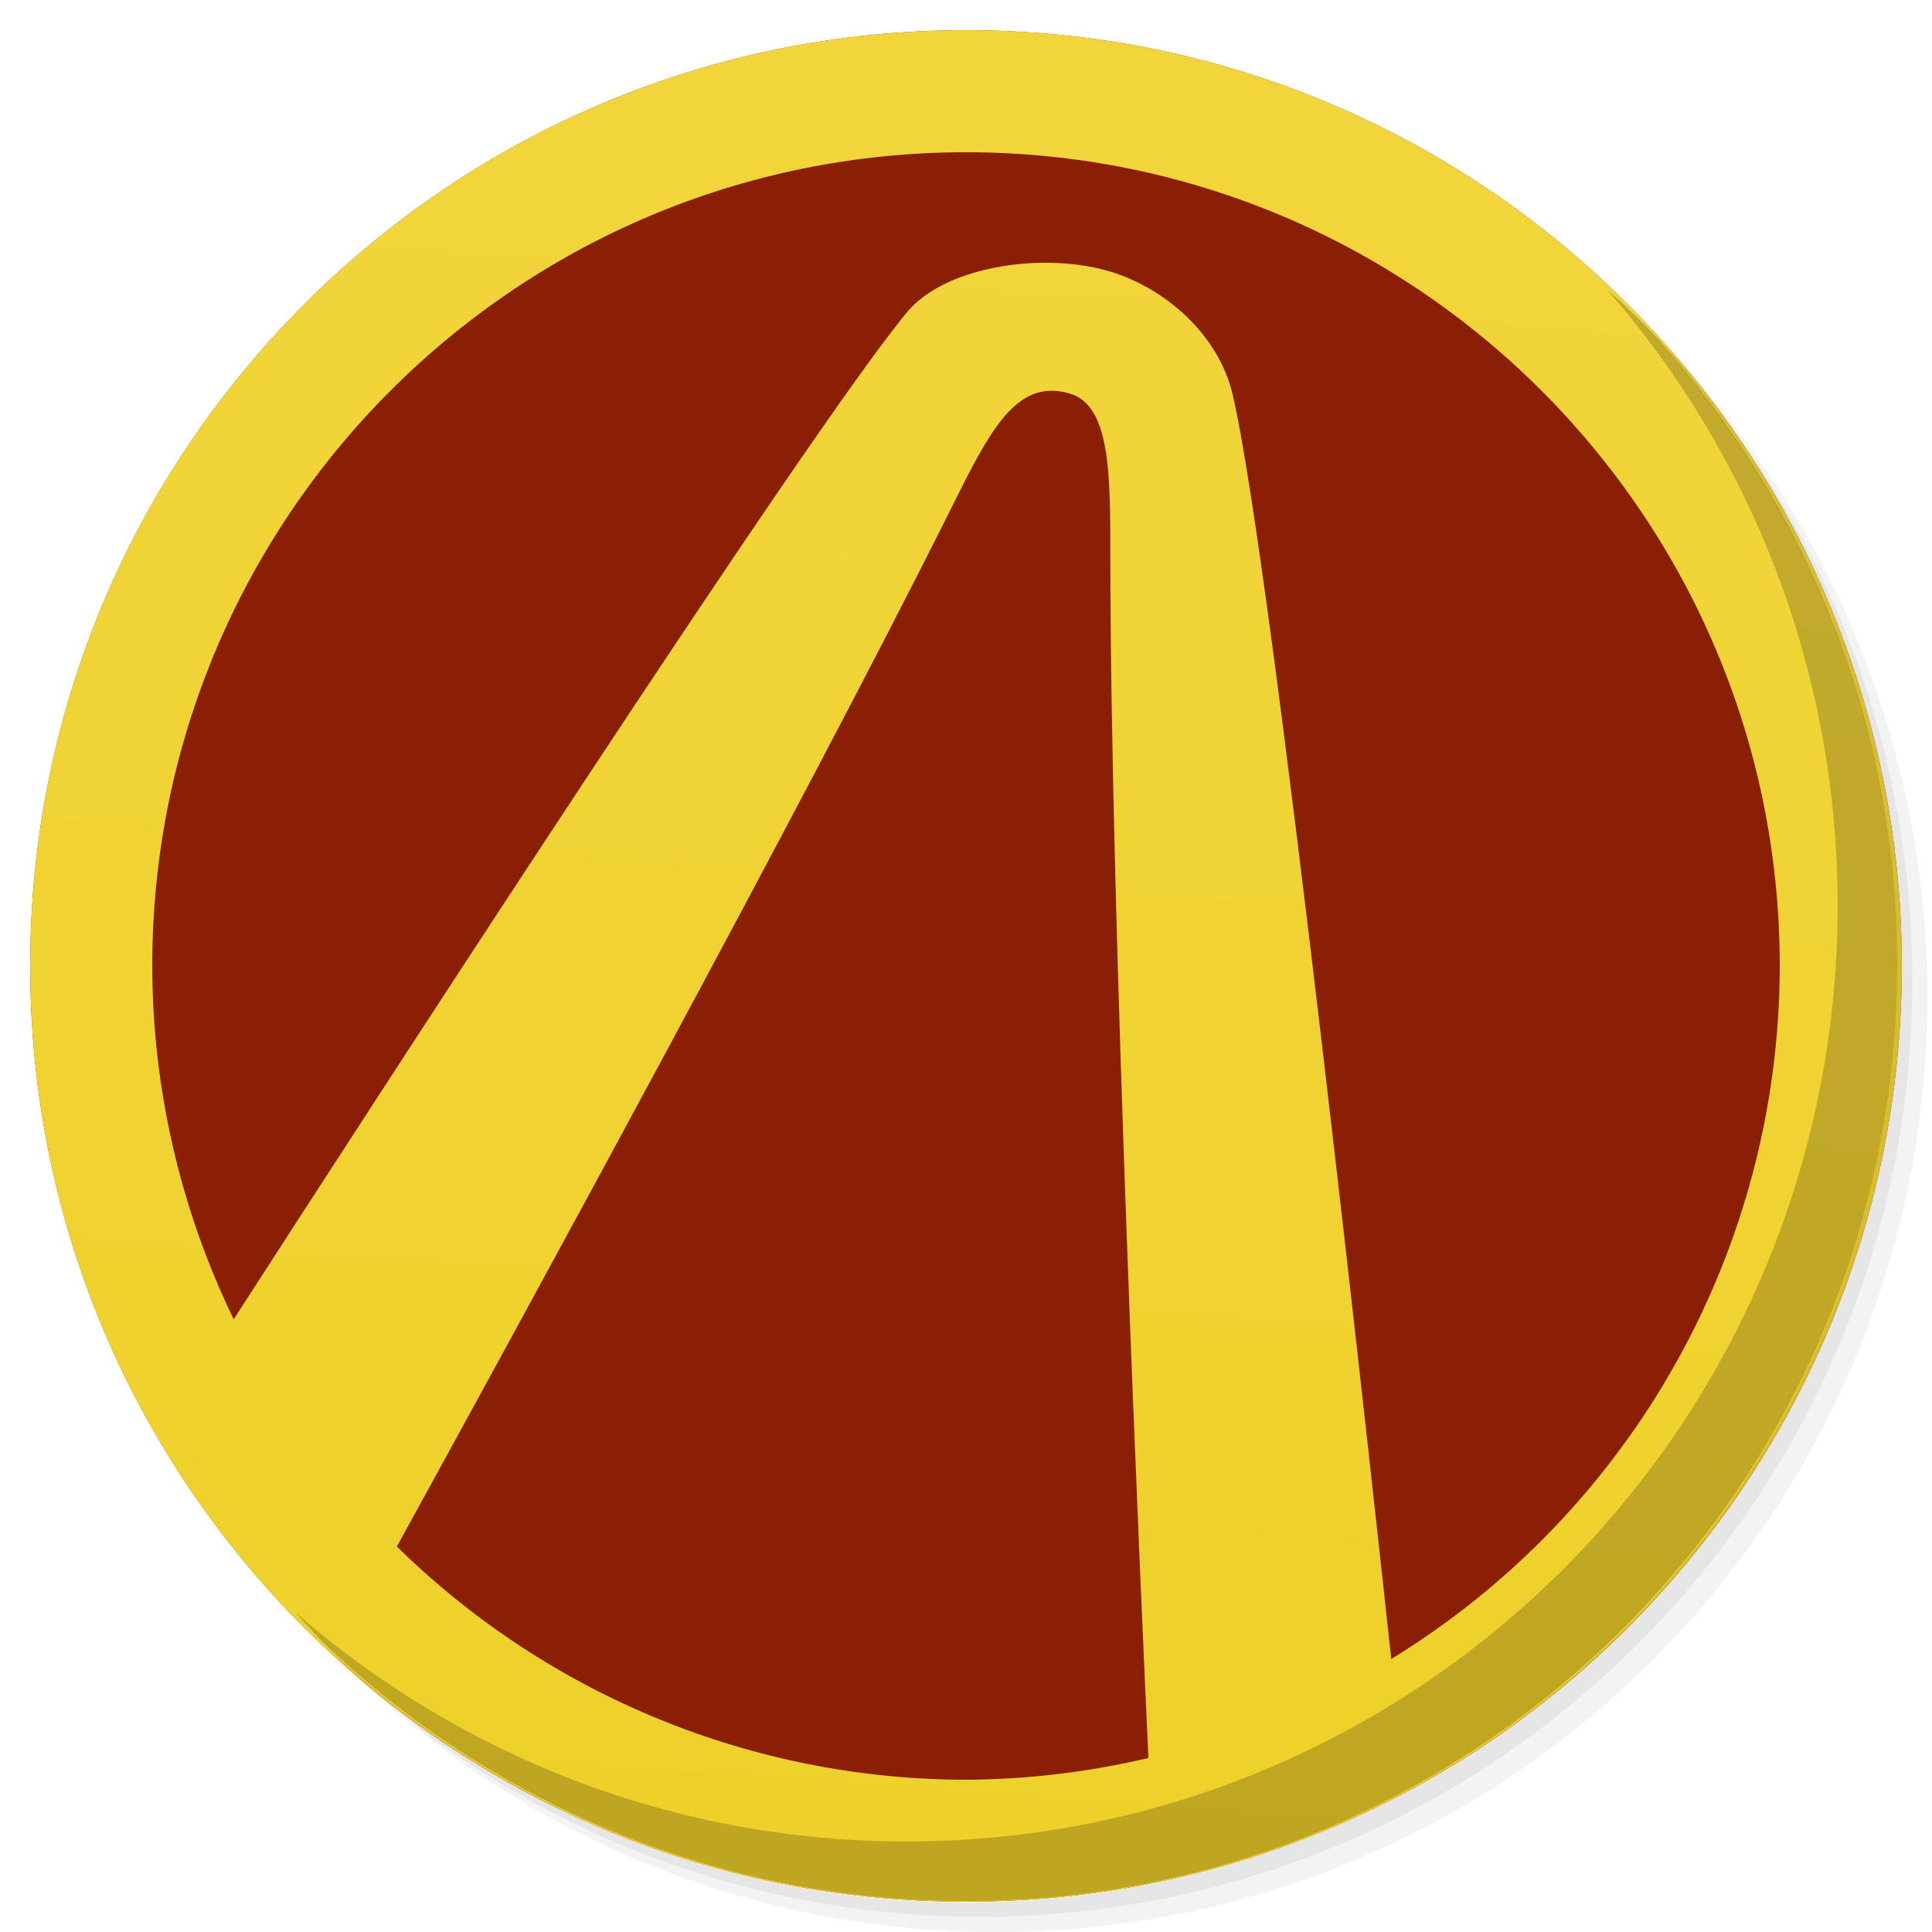
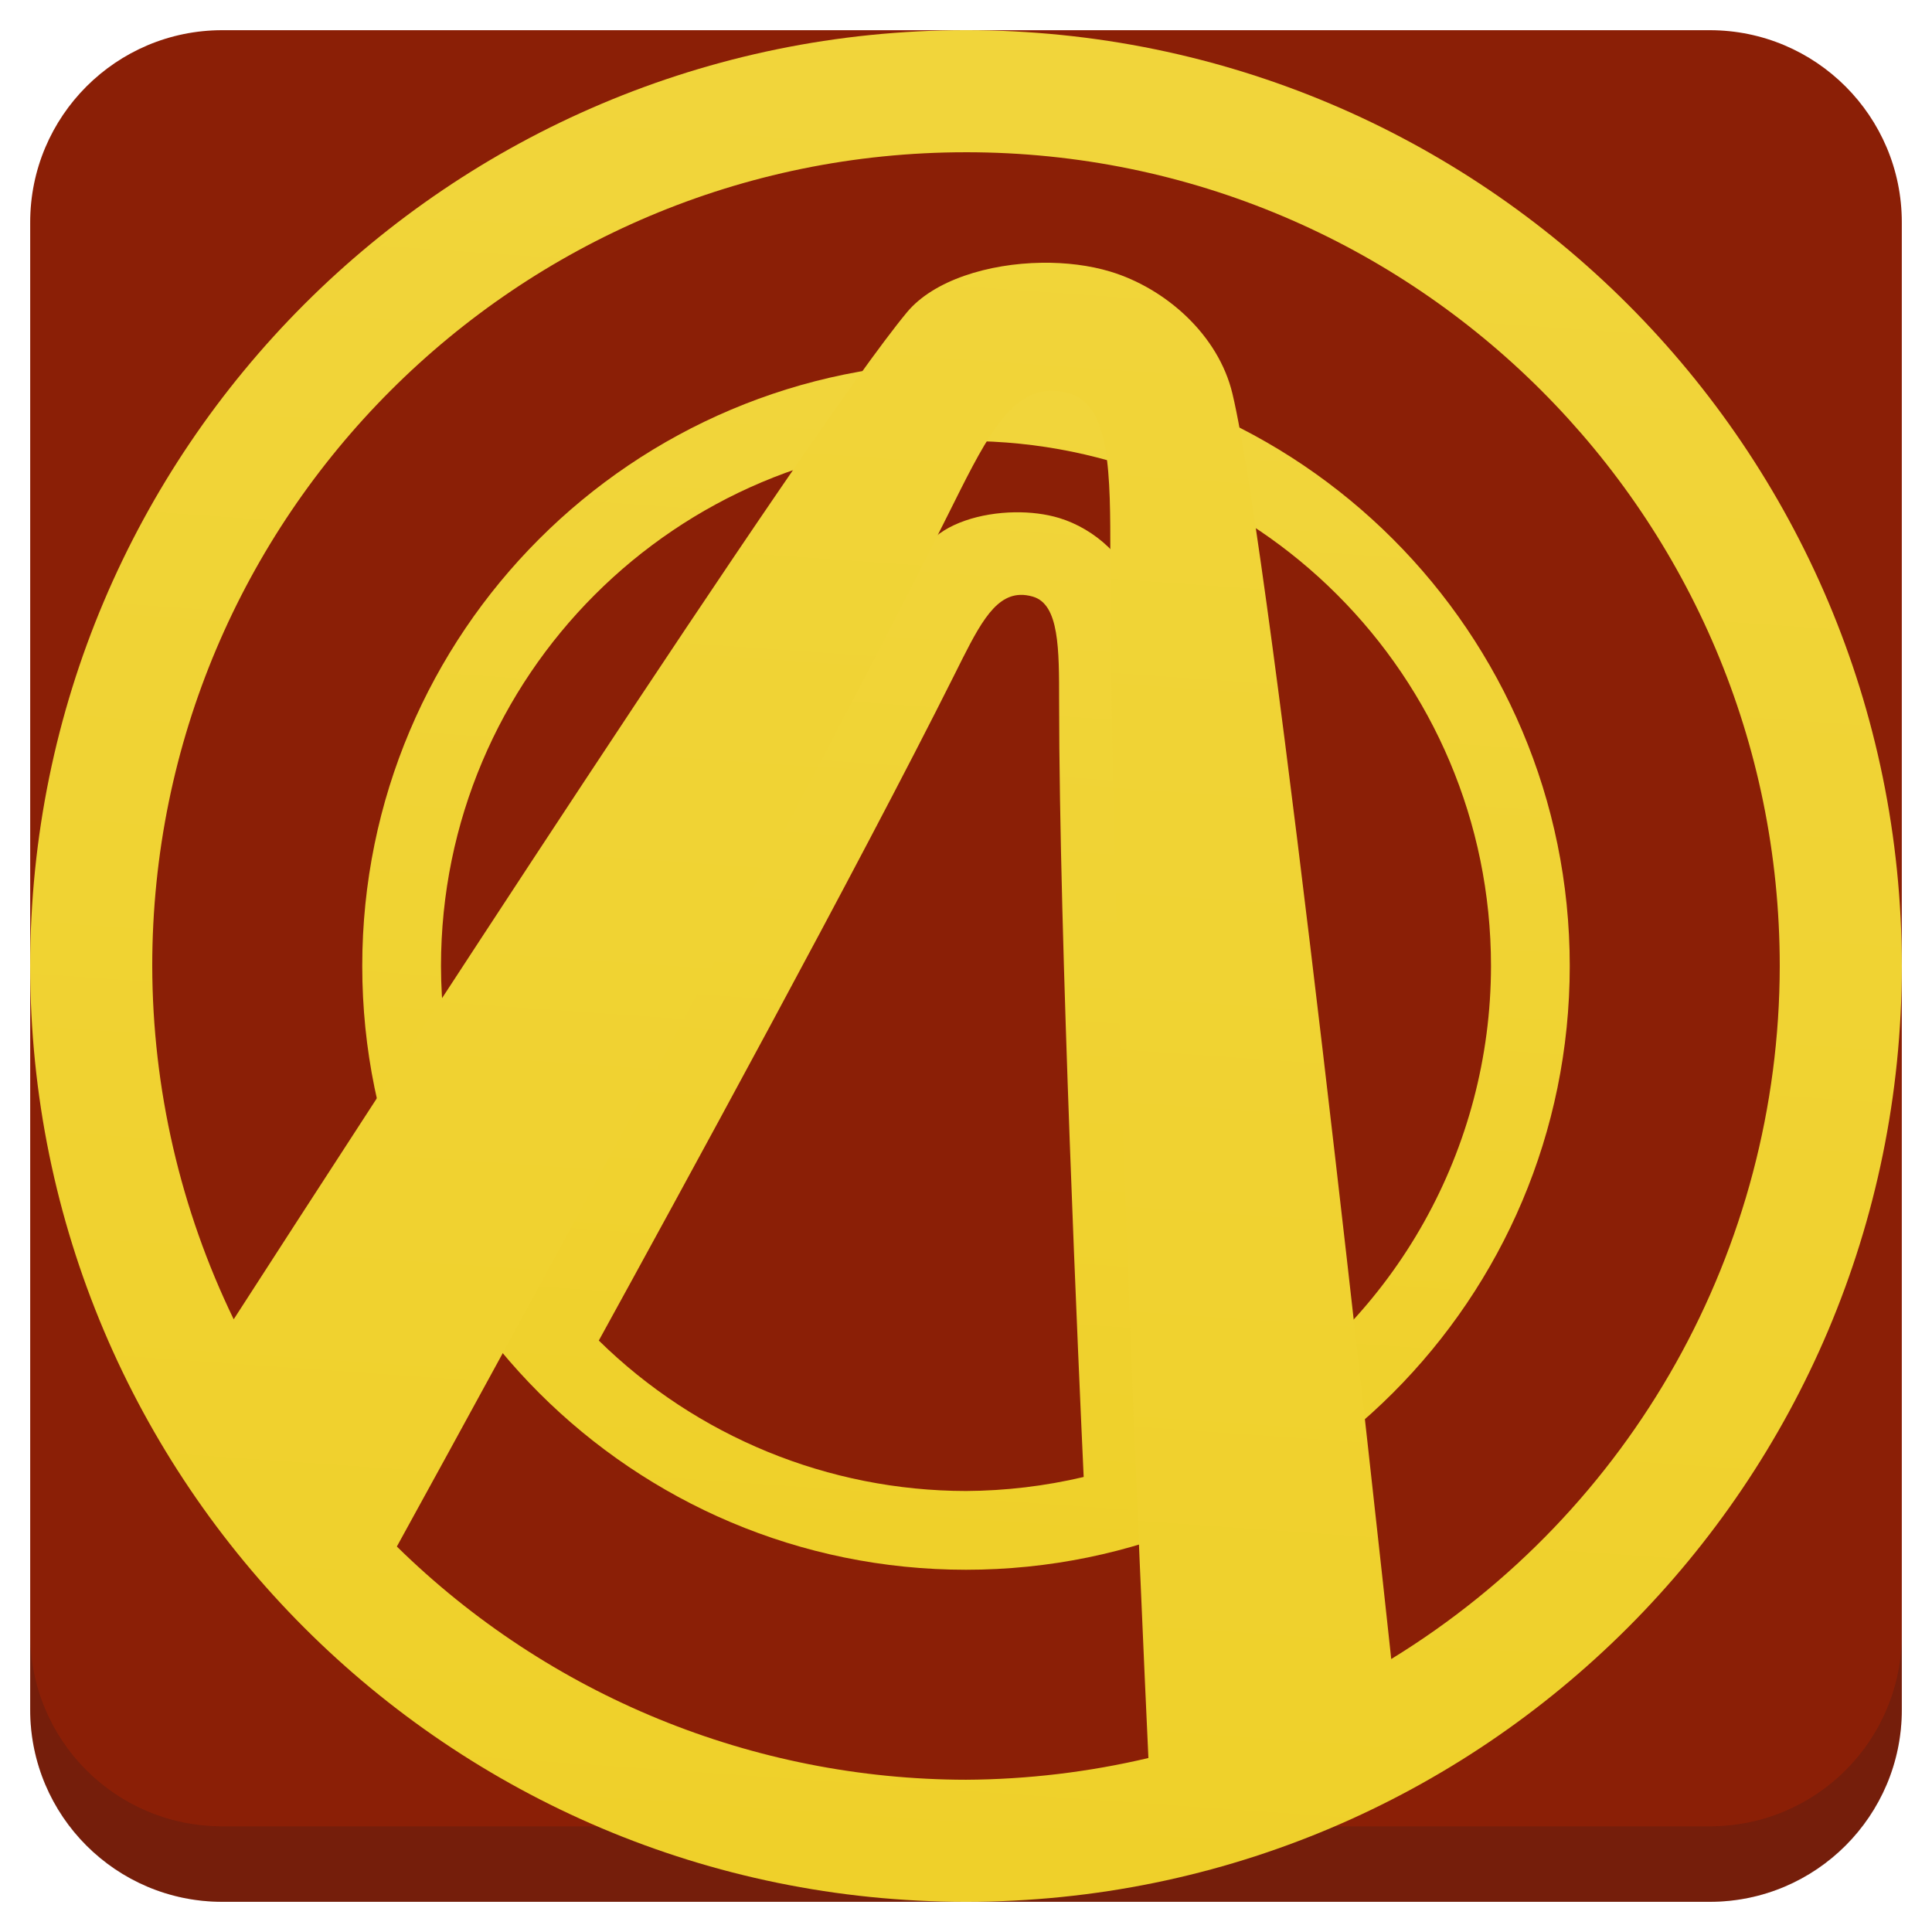
<svg xmlns="http://www.w3.org/2000/svg" xmlns:xlink="http://www.w3.org/1999/xlink" version="1.1" id="Layer_1" x="0px" y="0px" viewBox="0 0 256 256" enable-background="new 0 0 256 256" xml:space="preserve">
  <defs id="defs251">
    <clipPath id="b">
      <use width="100%" overflow="visible" xlink:href="#a" height="100%" id="use5" />
    </clipPath>
    <linearGradient x1="29.337" x2="81.837" y1="75.021" gradientUnits="userSpaceOnUse" y2="44.354" id="c">
      <stop id="stop10" offset="0" stop-opacity=".6" stop-color="#A52714" />
      <stop id="stop12" offset=".66" stop-opacity="0" stop-color="#A52714" />
    </linearGradient>
    <clipPath id="clipPath1232">
      <use width="100%" overflow="visible" xlink:href="#a" height="100%" id="use1230" />
    </clipPath>
    <clipPath id="clipPath1236">
      <use width="100%" overflow="visible" xlink:href="#a" height="100%" id="use1234" />
    </clipPath>
    <linearGradient x1="110.87" x2="52.538" y1="164.5" gradientUnits="userSpaceOnUse" y2="130.33" id="d">
      <stop id="stop23" offset="0" stop-opacity=".4" stop-color="#055524" />
      <stop id="stop25" offset=".33" stop-opacity="0" stop-color="#055524" />
    </linearGradient>
    <clipPath id="clipPath1244">
      <use width="100%" overflow="visible" xlink:href="#a" height="100%" id="use1242" />
    </clipPath>
    <clipPath id="clipPath1248">
      <use width="100%" overflow="visible" xlink:href="#a" height="100%" id="use1246" />
    </clipPath>
    <clipPath id="f">
      <use y="0" x="0" style="overflow:visible" id="use37" height="100%" xlink:href="#e" overflow="visible" width="100%" />
    </clipPath>
    <linearGradient x1="121.86" x2="136.55" y1="49.804" gradientUnits="userSpaceOnUse" y2="114.13" id="g">
      <stop id="stop42" offset="0" stop-opacity=".3" stop-color="#EA6100" />
      <stop id="stop44" offset=".66" stop-opacity="0" stop-color="#EA6100" />
    </linearGradient>
    <clipPath id="clipPath1258">
      <use width="100%" overflow="visible" xlink:href="#a" height="100%" id="use1256" />
    </clipPath>
    <clipPath id="clipPath1269">
      <use width="100%" overflow="visible" xlink:href="#a" height="100%" id="use1267" />
    </clipPath>
    <clipPath id="j">
      <use y="0" x="0" style="overflow:visible" id="use62" height="100%" xlink:href="#i" overflow="visible" width="100%" />
    </clipPath>
    <radialGradient id="l" gradientUnits="userSpaceOnUse" cy="55.948" cx="668.18" gradientTransform="translate(-576)" r="84.078">
      <stop stop-color="#3E2723" stop-opacity=".2" offset="0" id="stop73" />
      <stop stop-color="#3E2723" stop-opacity="0" offset="1" id="stop75" />
    </radialGradient>
    <clipPath id="clipPath1285">
      <use width="100%" overflow="visible" xlink:href="#a" height="100%" id="use1283" />
    </clipPath>
    <clipPath id="clipPath1289">
      <use width="100%" overflow="visible" xlink:href="#a" height="100%" id="use1287" />
    </clipPath>
    <clipPath id="n">
      <use y="0" x="0" style="overflow:visible" id="use83" height="100%" xlink:href="#m" overflow="visible" width="100%" />
    </clipPath>
    <radialGradient id="p" gradientUnits="userSpaceOnUse" cy="48.52" cx="597.88" gradientTransform="translate(-576)" r="78.044">
      <stop stop-color="#3E2723" stop-opacity=".2" offset="0" id="stop94" />
      <stop stop-color="#3E2723" stop-opacity="0" offset="1" id="stop96" />
    </radialGradient>
    <clipPath id="clipPath1305">
      <use width="100%" overflow="visible" xlink:href="#a" height="100%" id="use1303" />
    </clipPath>
    <radialGradient id="q" gradientUnits="userSpaceOnUse" cy="96.138" cx="671.84" gradientTransform="translate(-576)" r="87.87">
      <stop stop-color="#263238" stop-opacity=".2" offset="0" id="stop101" />
      <stop stop-color="#263238" stop-opacity="0" offset="1" id="stop103" />
    </radialGradient>
    <clipPath id="clipPath1312">
      <use width="100%" overflow="visible" xlink:href="#a" height="100%" id="use1310" />
    </clipPath>
    <clipPath id="clipPath1316">
      <use width="100%" overflow="visible" xlink:href="#a" height="100%" id="use1314" />
    </clipPath>
    <clipPath id="clipPath1320">
      <use width="100%" overflow="visible" xlink:href="#a" height="100%" id="use1318" />
    </clipPath>
    <clipPath id="clipPath1324">
      <use width="100%" overflow="visible" xlink:href="#a" height="100%" id="use1322" />
    </clipPath>
    <path d="m 8,184 h 83.77 l 38.88,-38.88 V 116 H 61.36 L 8,24.48 Z" id="e" />
    <path d="m 96,56 34.65,60 -38.88,68 H 184 V 56 Z" id="i" />
    <path d="M 21.97,8 V 48.34 L 61.36,116 96,56 h 88 V 8 Z" id="m" />
    <clipPath id="b-1">
      <use width="100%" overflow="visible" xlink:href="#a" height="100%" id="use5-7" />
    </clipPath>
    <clipPath id="clipPath1232-2">
      <use width="100%" overflow="visible" xlink:href="#a" height="100%" id="use1230-2" />
    </clipPath>
    <clipPath id="clipPath1236-6">
      <use width="100%" overflow="visible" xlink:href="#a" height="100%" id="use1234-1" />
    </clipPath>
    <clipPath id="clipPath1244-1">
      <use width="100%" overflow="visible" xlink:href="#a" height="100%" id="use1242-5" />
    </clipPath>
    <clipPath id="clipPath1248-9">
      <use width="100%" overflow="visible" xlink:href="#a" height="100%" id="use1246-4" />
    </clipPath>
    <clipPath id="f-9">
      <use y="0" x="0" style="overflow:visible" id="use37-0" height="100%" xlink:href="#e-8" overflow="visible" width="100%" />
    </clipPath>
    <clipPath id="clipPath1258-7">
      <use width="100%" overflow="visible" xlink:href="#a" height="100%" id="use1256-7" />
    </clipPath>
    <clipPath id="clipPath1269-1">
      <use width="100%" overflow="visible" xlink:href="#a" height="100%" id="use1267-1" />
    </clipPath>
    <clipPath id="j-5">
      <use y="0" x="0" style="overflow:visible" id="use62-9" height="100%" xlink:href="#i-5" overflow="visible" width="100%" />
    </clipPath>
    <radialGradient id="l-7" gradientUnits="userSpaceOnUse" cy="55.948" cx="668.18" gradientTransform="translate(-576)" r="84.078">
      <stop stop-color="#3E2723" stop-opacity=".2" offset="0" id="stop73-7" />
      <stop stop-color="#3E2723" stop-opacity="0" offset="1" id="stop75-6" />
    </radialGradient>
    <clipPath id="clipPath1285-7">
      <use width="100%" overflow="visible" xlink:href="#a" height="100%" id="use1283-3" />
    </clipPath>
    <clipPath id="clipPath1289-6">
      <use width="100%" overflow="visible" xlink:href="#a" height="100%" id="use1287-5" />
    </clipPath>
    <clipPath id="n-6">
      <use y="0" x="0" style="overflow:visible" id="use83-3" height="100%" xlink:href="#m-6" overflow="visible" width="100%" />
    </clipPath>
    <radialGradient id="p-9" gradientUnits="userSpaceOnUse" cy="48.52" cx="597.88" gradientTransform="translate(-576)" r="78.044">
      <stop stop-color="#3E2723" stop-opacity=".2" offset="0" id="stop94-4" />
      <stop stop-color="#3E2723" stop-opacity="0" offset="1" id="stop96-8" />
    </radialGradient>
    <clipPath id="clipPath1305-1">
      <use width="100%" overflow="visible" xlink:href="#a" height="100%" id="use1303-2" />
    </clipPath>
    <radialGradient id="q-9" gradientUnits="userSpaceOnUse" cy="96.138" cx="671.84" gradientTransform="translate(-576)" r="87.87">
      <stop stop-color="#263238" stop-opacity=".2" offset="0" id="stop101-3" />
      <stop stop-color="#263238" stop-opacity="0" offset="1" id="stop103-9" />
    </radialGradient>
    <clipPath id="clipPath1312-0">
      <use width="100%" overflow="visible" xlink:href="#a" height="100%" id="use1310-8" />
    </clipPath>
    <clipPath id="clipPath1316-8">
      <use width="100%" overflow="visible" xlink:href="#a" height="100%" id="use1314-5" />
    </clipPath>
    <clipPath id="clipPath1320-0">
      <use width="100%" overflow="visible" xlink:href="#a" height="100%" id="use1318-9" />
    </clipPath>
    <clipPath id="clipPath1324-6">
      <use width="100%" overflow="visible" xlink:href="#a" height="100%" id="use1322-3" />
    </clipPath>
    <path d="m 8,184 h 83.77 l 38.88,-38.88 V 116 H 61.36 L 8,24.48 Z" id="e-8" />
    <path d="m 96,56 34.65,60 -38.88,68 H 184 V 56 Z" id="i-5" />
    <path d="M 21.97,8 V 48.34 L 61.36,116 96,56 h 88 V 8 Z" id="m-6" />
    <radialGradient id="r" gradientUnits="userSpaceOnUse" cy="32.014" cx="34.286" gradientTransform="translate(-23.07961,-106.2699)" r="176.75">
      <stop stop-color="#fff" stop-opacity=".1" offset="0" id="stop130" />
      <stop stop-color="#fff" stop-opacity="0" offset="1" id="stop132" />
    </radialGradient>
    <clipPath id="b-0">
      <use y="0" x="0" style="overflow:visible" width="100%" overflow="visible" xlink:href="#a" height="100%" id="use5-5" />
    </clipPath>
    <clipPath id="clipPath963">
      <use y="0" x="0" style="overflow:visible" width="100%" overflow="visible" xlink:href="#a" height="100%" id="use961" />
    </clipPath>
    <clipPath id="clipPath967">
      <use y="0" x="0" style="overflow:visible" width="100%" overflow="visible" xlink:href="#a" height="100%" id="use965" />
    </clipPath>
    <radialGradient id="q-94" gradientUnits="userSpaceOnUse" cy="96.138" cx="671.84" gradientTransform="translate(-576)" r="87.87">
      <stop stop-color="#263238" stop-opacity=".2" offset="0" id="stop101-6" />
      <stop stop-color="#263238" stop-opacity="0" offset="1" id="stop103-92" />
    </radialGradient>
    <clipPath id="clipPath974">
      <use y="0" x="0" style="overflow:visible" width="100%" overflow="visible" xlink:href="#a" height="100%" id="use972" />
    </clipPath>
    <radialGradient id="p-2" gradientUnits="userSpaceOnUse" cy="48.52" cx="597.88" gradientTransform="translate(-576)" r="78.044">
      <stop stop-color="#3E2723" stop-opacity=".2" offset="0" id="stop94-47" />
      <stop stop-color="#3E2723" stop-opacity="0" offset="1" id="stop96-7" />
    </radialGradient>
    <clipPath id="clipPath981">
      <use y="0" x="0" style="overflow:visible" width="100%" overflow="visible" xlink:href="#a" height="100%" id="use979" />
    </clipPath>
    <clipPath id="clipPath985">
      <use y="0" x="0" style="overflow:visible" width="100%" overflow="visible" xlink:href="#a" height="100%" id="use983" />
    </clipPath>
    <clipPath id="n-5">
      <use width="100%" overflow="visible" xlink:href="#m-0" height="100%" id="use83-4" style="overflow:visible" x="0" y="0" />
    </clipPath>
    <radialGradient id="l-2" gradientUnits="userSpaceOnUse" cy="55.948" cx="668.18" gradientTransform="translate(-576)" r="84.078">
      <stop stop-color="#3E2723" stop-opacity=".2" offset="0" id="stop73-8" />
      <stop stop-color="#3E2723" stop-opacity="0" offset="1" id="stop75-9" />
    </radialGradient>
    <clipPath id="clipPath997">
      <use y="0" x="0" style="overflow:visible" width="100%" overflow="visible" xlink:href="#a" height="100%" id="use995" />
    </clipPath>
    <clipPath id="clipPath1001">
      <use y="0" x="0" style="overflow:visible" width="100%" overflow="visible" xlink:href="#a" height="100%" id="use999" />
    </clipPath>
    <clipPath id="j-3">
      <use width="100%" overflow="visible" xlink:href="#i-1" height="100%" id="use62-6" style="overflow:visible" x="0" y="0" />
    </clipPath>
    <clipPath id="clipPath1010">
      <use y="0" x="0" style="overflow:visible" width="100%" overflow="visible" xlink:href="#a" height="100%" id="use1008" />
    </clipPath>
    <clipPath id="clipPath1017">
      <use y="0" x="0" style="overflow:visible" width="100%" overflow="visible" xlink:href="#a" height="100%" id="use1015" />
    </clipPath>
    <clipPath id="f-0">
      <use width="100%" overflow="visible" xlink:href="#e-1" height="100%" id="use37-5" style="overflow:visible" x="0" y="0" />
    </clipPath>
    <clipPath id="clipPath1029">
      <use y="0" x="0" style="overflow:visible" width="100%" overflow="visible" xlink:href="#a" height="100%" id="use1027" />
    </clipPath>
    <clipPath id="clipPath1033">
      <use y="0" x="0" style="overflow:visible" width="100%" overflow="visible" xlink:href="#a" height="100%" id="use1031" />
    </clipPath>
    <clipPath id="clipPath1043">
      <use y="0" x="0" style="overflow:visible" width="100%" overflow="visible" xlink:href="#a" height="100%" id="use1041" />
    </clipPath>
    <clipPath id="clipPath1047">
      <use y="0" x="0" style="overflow:visible" width="100%" overflow="visible" xlink:href="#a" height="100%" id="use1045" />
    </clipPath>
    <path id="e-1" d="m 8,184 h 83.77 l 38.88,-38.88 V 116 H 61.36 L 8,24.48 Z" />
    <path id="i-1" d="m 96,56 34.65,60 -38.88,68 H 184 V 56 Z" />
    <path id="m-0" d="M 21.97,8 V 48.34 L 61.36,116 96,56 h 88 V 8 Z" />
    <circle r="88" cx="96" cy="96" id="a" />
    <path d="m8 184h83.77l38.88-38.88v-29.12h-69.29l-53.36-91.52z" id="e-6" />
    <path d="m96 56l34.65 60-38.88 68h92.23v-128z" id="i-2" />
    <path d="m21.97 8v40.34l39.39 67.66 34.64-60h88v-48z" id="m-8" />
    <defs id="defs1820">
      <path d="M 21.97,8 V 48.34 L 61.36,116 96,56 h 88 V 8 Z" id="path1928" />
    </defs>
    <clipPath id="n-7">
      <use id="use1822" height="100%" xlink:href="#m-8" overflow="visible" width="100%" style="overflow:visible" x="0" y="0" />
    </clipPath>
    <defs id="defs1799">
      <path d="m 96,56 34.65,60 -38.88,68 H 184 V 56 Z" id="path1918" />
    </defs>
    <clipPath id="j-6">
      <use id="use1801" height="100%" xlink:href="#i-2" overflow="visible" width="100%" style="overflow:visible" x="0" y="0" />
    </clipPath>
    <defs id="defs1774">
      <path d="m 8,184 h 83.77 l 38.88,-38.88 V 116 H 61.36 L 8,24.48 Z" id="path1902" />
    </defs>
    <clipPath id="f-06">
      <use id="use1776" height="100%" xlink:href="#e-6" overflow="visible" width="100%" style="overflow:visible" x="0" y="0" />
    </clipPath>
    <linearGradient x1="110.87" x2="52.538" y1="164.5" gradientUnits="userSpaceOnUse" y2="130.33" id="linearGradient1897">
      <stop id="stop1762" offset="0" stop-opacity=".4" stop-color="#055524" />
      <stop id="stop1764" offset=".33" stop-opacity="0" stop-color="#055524" />
    </linearGradient>
    <linearGradient x1="29.337" x2="81.837" y1="75.021" gradientUnits="userSpaceOnUse" y2="44.354" id="linearGradient1889">
      <stop id="stop1749" offset="0" stop-opacity=".6" stop-color="#A52714" />
      <stop id="stop1751" offset=".66" stop-opacity="0" stop-color="#A52714" />
    </linearGradient>
    <linearGradient id="linearGradient1910" y2="114.13" gradientUnits="userSpaceOnUse" y1="49.804" x2="136.55" x1="121.86">
      <stop stop-color="#EA6100" stop-opacity=".3" offset="0" id="stop1781" />
      <stop stop-color="#EA6100" stop-opacity="0" offset=".66" id="stop1783" />
    </linearGradient>
    <clipPath id="b-3">
      <use y="0" x="0" style="overflow:visible" width="100%" overflow="visible" xlink:href="#a" height="100%" id="use5-1" />
    </clipPath>
    <clipPath id="clipPath1024">
      <use y="0" x="0" style="overflow:visible" width="100%" overflow="visible" xlink:href="#a" height="100%" id="use1022" />
    </clipPath>
    <clipPath id="clipPath1028">
      <use y="0" x="0" style="overflow:visible" width="100%" overflow="visible" xlink:href="#a" height="100%" id="use1026" />
    </clipPath>
    <clipPath id="clipPath1035">
      <use y="0" x="0" style="overflow:visible" width="100%" overflow="visible" xlink:href="#a" height="100%" id="use1033" />
    </clipPath>
    <clipPath id="clipPath1039">
      <use y="0" x="0" style="overflow:visible" width="100%" overflow="visible" xlink:href="#a" height="100%" id="use1037" />
    </clipPath>
    <clipPath id="f-6">
      <use y="0" x="0" style="overflow:visible" id="use37-8" height="100%" xlink:href="#e-61" overflow="visible" width="100%" />
    </clipPath>
    <clipPath id="clipPath1048">
      <use y="0" x="0" style="overflow:visible" width="100%" overflow="visible" xlink:href="#a" height="100%" id="use1046" />
    </clipPath>
    <clipPath id="clipPath1058">
      <use y="0" x="0" style="overflow:visible" width="100%" overflow="visible" xlink:href="#a" height="100%" id="use1056" />
    </clipPath>
    <clipPath id="j-66">
      <use y="0" x="0" style="overflow:visible" id="use62-4" height="100%" xlink:href="#i-59" overflow="visible" width="100%" />
    </clipPath>
    <radialGradient id="l-9" gradientUnits="userSpaceOnUse" cy="55.948" cx="668.18" gradientTransform="translate(-576)" r="84.078">
      <stop stop-color="#3E2723" stop-opacity=".2" offset="0" id="stop73-5" />
      <stop stop-color="#3E2723" stop-opacity="0" offset="1" id="stop75-0" />
    </radialGradient>
    <clipPath id="clipPath1073">
      <use y="0" x="0" style="overflow:visible" width="100%" overflow="visible" xlink:href="#a" height="100%" id="use1071" />
    </clipPath>
    <clipPath id="clipPath1077">
      <use y="0" x="0" style="overflow:visible" width="100%" overflow="visible" xlink:href="#a" height="100%" id="use1075" />
    </clipPath>
    <clipPath id="n-4">
      <use y="0" x="0" style="overflow:visible" id="use83-8" height="100%" xlink:href="#m-4" overflow="visible" width="100%" />
    </clipPath>
    <radialGradient id="p-7" gradientUnits="userSpaceOnUse" cy="48.52" cx="597.88" gradientTransform="translate(-576)" r="78.044">
      <stop stop-color="#3E2723" stop-opacity=".2" offset="0" id="stop94-1" />
      <stop stop-color="#3E2723" stop-opacity="0" offset="1" id="stop96-72" />
    </radialGradient>
    <clipPath id="clipPath1092">
      <use y="0" x="0" style="overflow:visible" width="100%" overflow="visible" xlink:href="#a" height="100%" id="use1090" />
    </clipPath>
    <radialGradient id="q-7" gradientUnits="userSpaceOnUse" cy="96.138" cx="671.84" gradientTransform="translate(-576)" r="87.87">
      <stop stop-color="#263238" stop-opacity=".2" offset="0" id="stop101-2" />
      <stop stop-color="#263238" stop-opacity="0" offset="1" id="stop103-2" />
    </radialGradient>
    <clipPath id="clipPath1099">
      <use y="0" x="0" style="overflow:visible" width="100%" overflow="visible" xlink:href="#a" height="100%" id="use1097" />
    </clipPath>
    <clipPath id="clipPath1103">
      <use y="0" x="0" style="overflow:visible" width="100%" overflow="visible" xlink:href="#a" height="100%" id="use1101" />
    </clipPath>
    <clipPath id="clipPath1107">
      <use y="0" x="0" style="overflow:visible" width="100%" overflow="visible" xlink:href="#a" height="100%" id="use1105" />
    </clipPath>
    <clipPath id="clipPath1111">
      <use y="0" x="0" style="overflow:visible" width="100%" overflow="visible" xlink:href="#a" height="100%" id="use1109" />
    </clipPath>
    <radialGradient id="r-6" gradientUnits="userSpaceOnUse" cy="32.014" cx="34.286" gradientTransform="translate(-7,-7)" r="176.75">
      <stop stop-color="#fff" stop-opacity=".1" offset="0" id="stop130-1" />
      <stop stop-color="#fff" stop-opacity="0" offset="1" id="stop132-0" />
    </radialGradient>
    <path d="m 8,184 h 83.77 l 38.88,-38.88 V 116 H 61.36 L 8,24.48 Z" id="e-61" />
    <path d="m 96,56 34.65,60 -38.88,68 H 184 V 56 Z" id="i-59" />
    <path d="M 21.97,8 V 48.34 L 61.36,116 96,56 h 88 V 8 Z" id="m-4" />
    <clipPath id="b-9">
      <use y="0" x="0" style="overflow:visible" width="100%" overflow="visible" xlink:href="#a" height="100%" id="use5-0" />
    </clipPath>
    <clipPath id="clipPath1024-7">
      <use y="0" x="0" style="overflow:visible" width="100%" overflow="visible" xlink:href="#a" height="100%" id="use1022-7" />
    </clipPath>
    <clipPath id="clipPath1028-1">
      <use y="0" x="0" style="overflow:visible" width="100%" overflow="visible" xlink:href="#a" height="100%" id="use1026-1" />
    </clipPath>
    <clipPath id="clipPath1035-7">
      <use y="0" x="0" style="overflow:visible" width="100%" overflow="visible" xlink:href="#a" height="100%" id="use1033-7" />
    </clipPath>
    <clipPath id="clipPath1039-6">
      <use y="0" x="0" style="overflow:visible" width="100%" overflow="visible" xlink:href="#a" height="100%" id="use1037-7" />
    </clipPath>
    <clipPath id="f-3">
      <use y="0" x="0" style="overflow:visible" id="use37-6" height="100%" xlink:href="#e-9" overflow="visible" width="100%" />
    </clipPath>
    <clipPath id="clipPath1048-3">
      <use y="0" x="0" style="overflow:visible" width="100%" overflow="visible" xlink:href="#a" height="100%" id="use1046-9" />
    </clipPath>
    <clipPath id="clipPath1058-4">
      <use y="0" x="0" style="overflow:visible" width="100%" overflow="visible" xlink:href="#a" height="100%" id="use1056-8" />
    </clipPath>
    <clipPath id="j-1">
      <use y="0" x="0" style="overflow:visible" id="use62-2" height="100%" xlink:href="#i-6" overflow="visible" width="100%" />
    </clipPath>
    <radialGradient id="l-93" gradientUnits="userSpaceOnUse" cy="55.948" cx="668.18" gradientTransform="translate(-576)" r="84.078">
      <stop stop-color="#3E2723" stop-opacity=".2" offset="0" id="stop73-9" />
      <stop stop-color="#3E2723" stop-opacity="0" offset="1" id="stop75-08" />
    </radialGradient>
    <clipPath id="clipPath1073-8">
      <use y="0" x="0" style="overflow:visible" width="100%" overflow="visible" xlink:href="#a" height="100%" id="use1071-5" />
    </clipPath>
    <clipPath id="clipPath1077-0">
      <use y="0" x="0" style="overflow:visible" width="100%" overflow="visible" xlink:href="#a" height="100%" id="use1075-9" />
    </clipPath>
    <clipPath id="n-63">
      <use y="0" x="0" style="overflow:visible" id="use83-85" height="100%" xlink:href="#m-2" overflow="visible" width="100%" />
    </clipPath>
    <radialGradient id="p-6" gradientUnits="userSpaceOnUse" cy="48.52" cx="597.88" gradientTransform="translate(-576)" r="78.044">
      <stop stop-color="#3E2723" stop-opacity=".2" offset="0" id="stop94-11" />
      <stop stop-color="#3E2723" stop-opacity="0" offset="1" id="stop96-5" />
    </radialGradient>
    <clipPath id="clipPath1092-9">
      <use y="0" x="0" style="overflow:visible" width="100%" overflow="visible" xlink:href="#a" height="100%" id="use1090-8" />
    </clipPath>
    <radialGradient id="q-4" gradientUnits="userSpaceOnUse" cy="96.138" cx="671.84" gradientTransform="translate(-576)" r="87.87">
      <stop stop-color="#263238" stop-opacity=".2" offset="0" id="stop101-8" />
      <stop stop-color="#263238" stop-opacity="0" offset="1" id="stop103-1" />
    </radialGradient>
    <clipPath id="clipPath1099-0">
      <use y="0" x="0" style="overflow:visible" width="100%" overflow="visible" xlink:href="#a" height="100%" id="use1097-3" />
    </clipPath>
    <clipPath id="clipPath1103-0">
      <use y="0" x="0" style="overflow:visible" width="100%" overflow="visible" xlink:href="#a" height="100%" id="use1101-4" />
    </clipPath>
    <clipPath id="clipPath1107-4">
      <use y="0" x="0" style="overflow:visible" width="100%" overflow="visible" xlink:href="#a" height="100%" id="use1105-4" />
    </clipPath>
    <clipPath id="clipPath1111-4">
      <use y="0" x="0" style="overflow:visible" width="100%" overflow="visible" xlink:href="#a" height="100%" id="use1109-7" />
    </clipPath>
    <radialGradient id="r-63" gradientUnits="userSpaceOnUse" cy="32.014" cx="34.286" gradientTransform="translate(-7,-7)" r="176.75">
      <stop stop-color="#fff" stop-opacity=".1" offset="0" id="stop130-17" />
      <stop stop-color="#fff" stop-opacity="0" offset="1" id="stop132-5" />
    </radialGradient>
    <path d="m 8,184 h 83.77 l 38.88,-38.88 V 116 H 61.36 L 8,24.48 Z" id="e-9" />
    <path d="m 96,56 34.65,60 -38.88,68 H 184 V 56 Z" id="i-6" />
    <path d="M 21.97,8 V 48.34 L 61.36,116 96,56 h 88 V 8 Z" id="m-2" />
    <linearGradient id="linearGradient4187-5" x1="-3.211" x2="-3.211" y1="49.736" y2="-10.248" gradientTransform="matrix(6.235192,0,0,5.185704,-339.4401,-109.0282)" gradientUnits="userSpaceOnUse">
      <stop style="stop-color:#efd029" offset="0" id="stop15" />
      <stop style="stop-color:#f1d53b" offset="1" id="stop17" />
    </linearGradient>
    <linearGradient id="linearGradient4220-3" x1="-3.211" x2="-3.211" y1="49.736" y2="-10.248" gradientTransform="matrix(6.235192,0,0,5.185704,-339.4401,-109.0282)" gradientUnits="userSpaceOnUse" xlink:href="#linearGradient4190" />
    <linearGradient id="linearGradient4190">
      <stop style="stop-color:#a00" offset="0" id="stop2" />
      <stop style="stop-color:#be0000" offset="1" id="stop4" />
    </linearGradient>
    <linearGradient id="linearGradient4212" x1="6.828" x2="-3.624" y1="51.624" y2="6.828" gradientUnits="userSpaceOnUse" xlink:href="#linearGradient4190" gradientTransform="matrix(6.585282,1.536461,-1.536461,6.585282,5.599836,-380.1986)" />
    <linearGradient gradientTransform="matrix(3.478273,0,0,3.478273,44.52123,44.5215)" id="linearGradient4196" x2="0" y1="47" y2="1" gradientUnits="userSpaceOnUse" xlink:href="#linearGradient4187-5" />
    <linearGradient gradientTransform="matrix(6.762168,0,0,6.762168,-359.4628,-175.6957)" id="bg" x2="0" y1="47" y2="1" gradientUnits="userSpaceOnUse">
      <stop style="stop-color:#efd029" offset="0" id="stop7" />
      <stop style="stop-color:#f1d53b" offset="1" id="stop9" />
    </linearGradient>
    <linearGradient xlink:href="#linearGradient4187-5" id="linearGradient1115" gradientUnits="userSpaceOnUse" gradientTransform="matrix(5.391324,0,0,5.391324,-1.39209,-1.391671)" y1="47" x2="0" y2="1" />
  </defs>
-   <g id="layer3" style="display:none">
+   <g id="layer3" style="display:inline">
    <rect style="display:inline;fill:#8b1f06;fill-opacity:1;stroke-width:1.418" id="rect1101" width="248" height="248" x="4" y="4" ry="25.456" />
  </g>
-   <g id="layer4" style="display:none">
+   <g id="layer4" style="display:inline">
    <path style="display:inline;opacity:0.5;fill:#17171d;fill-opacity:0.392;stroke-width:1.418" d="m 4,216.545 v 10 C 4,240.647 15.353,252 29.455,252 H 226.545 C 240.647,252 252,240.647 252,226.545 v -10 C 252,230.647 240.647,242 226.545,242 H 29.455 C 15.353,242 4,230.647 4,216.545 Z" id="rect1101-3" />
  </g>
-   <g id="layer7" style="display:none">
+   <g id="layer7" style="display:inline">
    <path id="path1111" d="M 128,47.999 A 80,80 0 0 0 48,128 a 80,80 0 0 0 80,80 80,80 0 0 0 80,-80 80,80 0 0 0 -80,-80.001 z m 0,10.435 a 69.565,69.565 0 0 1 69.565,69.566 69.565,69.565 0 0 1 -33.212,59.244 c -0.957,-8.884 -10.148,-93.815 -13.576,-108.172 -1.204,-5.041 -5.726,-9.008 -10.433,-10.434 -1.768,-0.536 -3.807,-0.787 -5.874,-0.756 -4.549,0.066 -9.241,1.492 -11.518,4.235 -8.44,10.165 -45.915,68.044 -57.554,86.086 A 69.565,69.565 0 0 1 58.434,128 69.565,69.565 0 0 1 128,58.435 Z m 7.197,20.391 c 0.52,-0.015 1.071,0.06 1.662,0.232 3.506,1.02 3.478,6.956 3.479,13.913 0.007,31.183 2.663,89.973 3.255,102.737 a 69.565,69.565 0 0 1 -15.593,1.858 69.565,69.565 0 0 1 -48.655,-19.936 c 10.186,-18.527 34.523,-63.034 47.079,-88.138 3.045,-6.087 5.135,-10.563 8.773,-10.666 z" style="display:inline;fill:url(#linearGradient4196);fill-opacity:1;stroke-width:3.478" />
  </g>
-   <g id="layer2" style="display:inline">
+   <g id="layer2" style="display:none">
    <circle style="display:inline;fill:#8b1f06;fill-opacity:1;stroke:none;stroke-width:2.74;stroke-miterlimit:4;stroke-dasharray:none;stroke-opacity:1" id="path1090" cx="128" cy="128" r="124" />
  </g>
-   <g id="layer1" style="display:none">
+   <g id="layer1" style="display:inline">
    <path style="fill:url(#linearGradient1115);fill-opacity:1;stroke-width:5.391" d="M 128,3.999 A 124,124 0 0 0 4,128.001 a 124,124 0 0 0 124,124 A 124,124 0 0 0 252,128.001 124,124 0 0 0 128,3.999 Z m 0,16.174 a 107.826,107.826 0 0 1 107.826,107.827 107.826,107.826 0 0 1 -51.479,91.829 C 182.864,206.06 168.617,74.417 163.304,52.163 161.439,44.349 154.429,38.2 147.133,35.99 c -2.74,-0.83 -5.9,-1.219 -9.105,-1.173 -7.05,0.103 -14.324,2.313 -17.853,6.564 C 107.093,57.137 49.007,146.85 30.966,174.814 A 107.826,107.826 0 0 1 20.173,128.001 107.826,107.826 0 0 1 128,20.174 Z m 11.156,31.606 c 0.806,-0.023 1.661,0.093 2.576,0.36 5.434,1.582 5.39,10.782 5.393,21.565 0.011,48.334 4.127,139.458 5.045,159.242 a 107.826,107.826 0 0 1 -24.169,2.879 107.826,107.826 0 0 1 -75.416,-30.901 C 68.372,176.209 106.095,107.222 125.557,68.312 c 4.719,-9.435 7.959,-16.373 13.599,-16.533 z" id="path32" />
  </g>
-   <g id="layer8" style="display:inline">
+   <g id="layer8" style="display:none">
    <path id="path1118" d="M 128,3.999 A 124,124 0 0 0 4,128.001 a 124,124 0 0 0 124,124 A 124,124 0 0 0 252,128.001 124,124 0 0 0 128,3.999 Z m 0,16.174 a 107.826,107.826 0 0 1 107.826,107.827 107.826,107.826 0 0 1 -51.479,91.829 C 182.864,206.06 168.617,74.417 163.304,52.163 161.439,44.349 154.429,38.2 147.133,35.99 c -2.74,-0.83 -5.9,-1.219 -9.105,-1.173 -7.05,0.103 -14.324,2.313 -17.853,6.564 C 107.093,57.137 49.007,146.85 30.966,174.814 A 107.826,107.826 0 0 1 20.173,128.001 107.826,107.826 0 0 1 128,20.174 Z m 11.156,31.606 c 0.806,-0.023 1.661,0.093 2.576,0.36 5.434,1.582 5.39,10.782 5.393,21.565 0.011,48.334 4.127,139.458 5.045,159.242 a 107.826,107.826 0 0 1 -24.169,2.879 107.826,107.826 0 0 1 -75.416,-30.901 C 68.372,176.209 106.095,107.222 125.557,68.312 c 4.719,-9.435 7.959,-16.373 13.599,-16.533 z" style="display:inline;fill:url(#linearGradient1115);fill-opacity:1;stroke-width:5.391" />
  </g>
-   <g id="layer6" style="display:inline">
+   <g id="layer6" style="display:none">
    <g id="g2548" style="display:inline" transform="translate(-2.960187,1.58543)">
      <path d="m 256.36,128.415 c 0,-33.9 -13.5,-64.5 -35.4,-86.9 -0.4,-0.3 -0.7,-0.7 -1.1,-1 21.3,22.3 34.5,52.6 34.5,86 0,68.5 -55.2,124 -123.4,124 -32.9,0 -62.9,-13 -85,-34.1 0.3,0.3 0.6,0.6 0.9,0.9 22.2,21.7 52.6,35.1 86,35.1 68.2,0 123.5,-55.5 123.5,-124 z" id="path238" style="display:inline;opacity:0.1" />
      <path d="m 219.86,40.415 c -0.7,-0.6 -1.4,-1.3 -2,-1.9 -0.7,-0.6 -1.4,-1.2 -2.1,-1.9 19.1,21.8 30.7,50.5 30.7,81.8 0,68.5 -55.2,124 -123.4,124 -30.9,0 -59.2,-11.4 -80.9,-30.3 0.6,0.7 1.2,1.4 1.9,2.1 0.6,0.7 1.3,1.4 1.9,2 22.1,21.1 52.1,34.1 85,34.1 68.2,0 123.4,-55.5 123.4,-124 0,-33.3 -13.1,-63.6 -34.5,-85.9 z" id="path240" style="display:inline;opacity:0.2" />
      <path d="m 220.96,41.515 c 21.9,22.4 35.4,53.1 35.4,86.9 0,68.5 -55.2,124 -123.4,124 -33.5,0 -63.8,-13.4 -86,-35.1 22.4,22.9 53.6,37.1 88,37.1 68.2,0 123.4,-55.5 123.4,-124 -0.1,-34.9 -14.4,-66.4 -37.4,-88.9 z" id="path236" style="display:inline;opacity:0.05" />
    </g>
  </g>
</svg>
